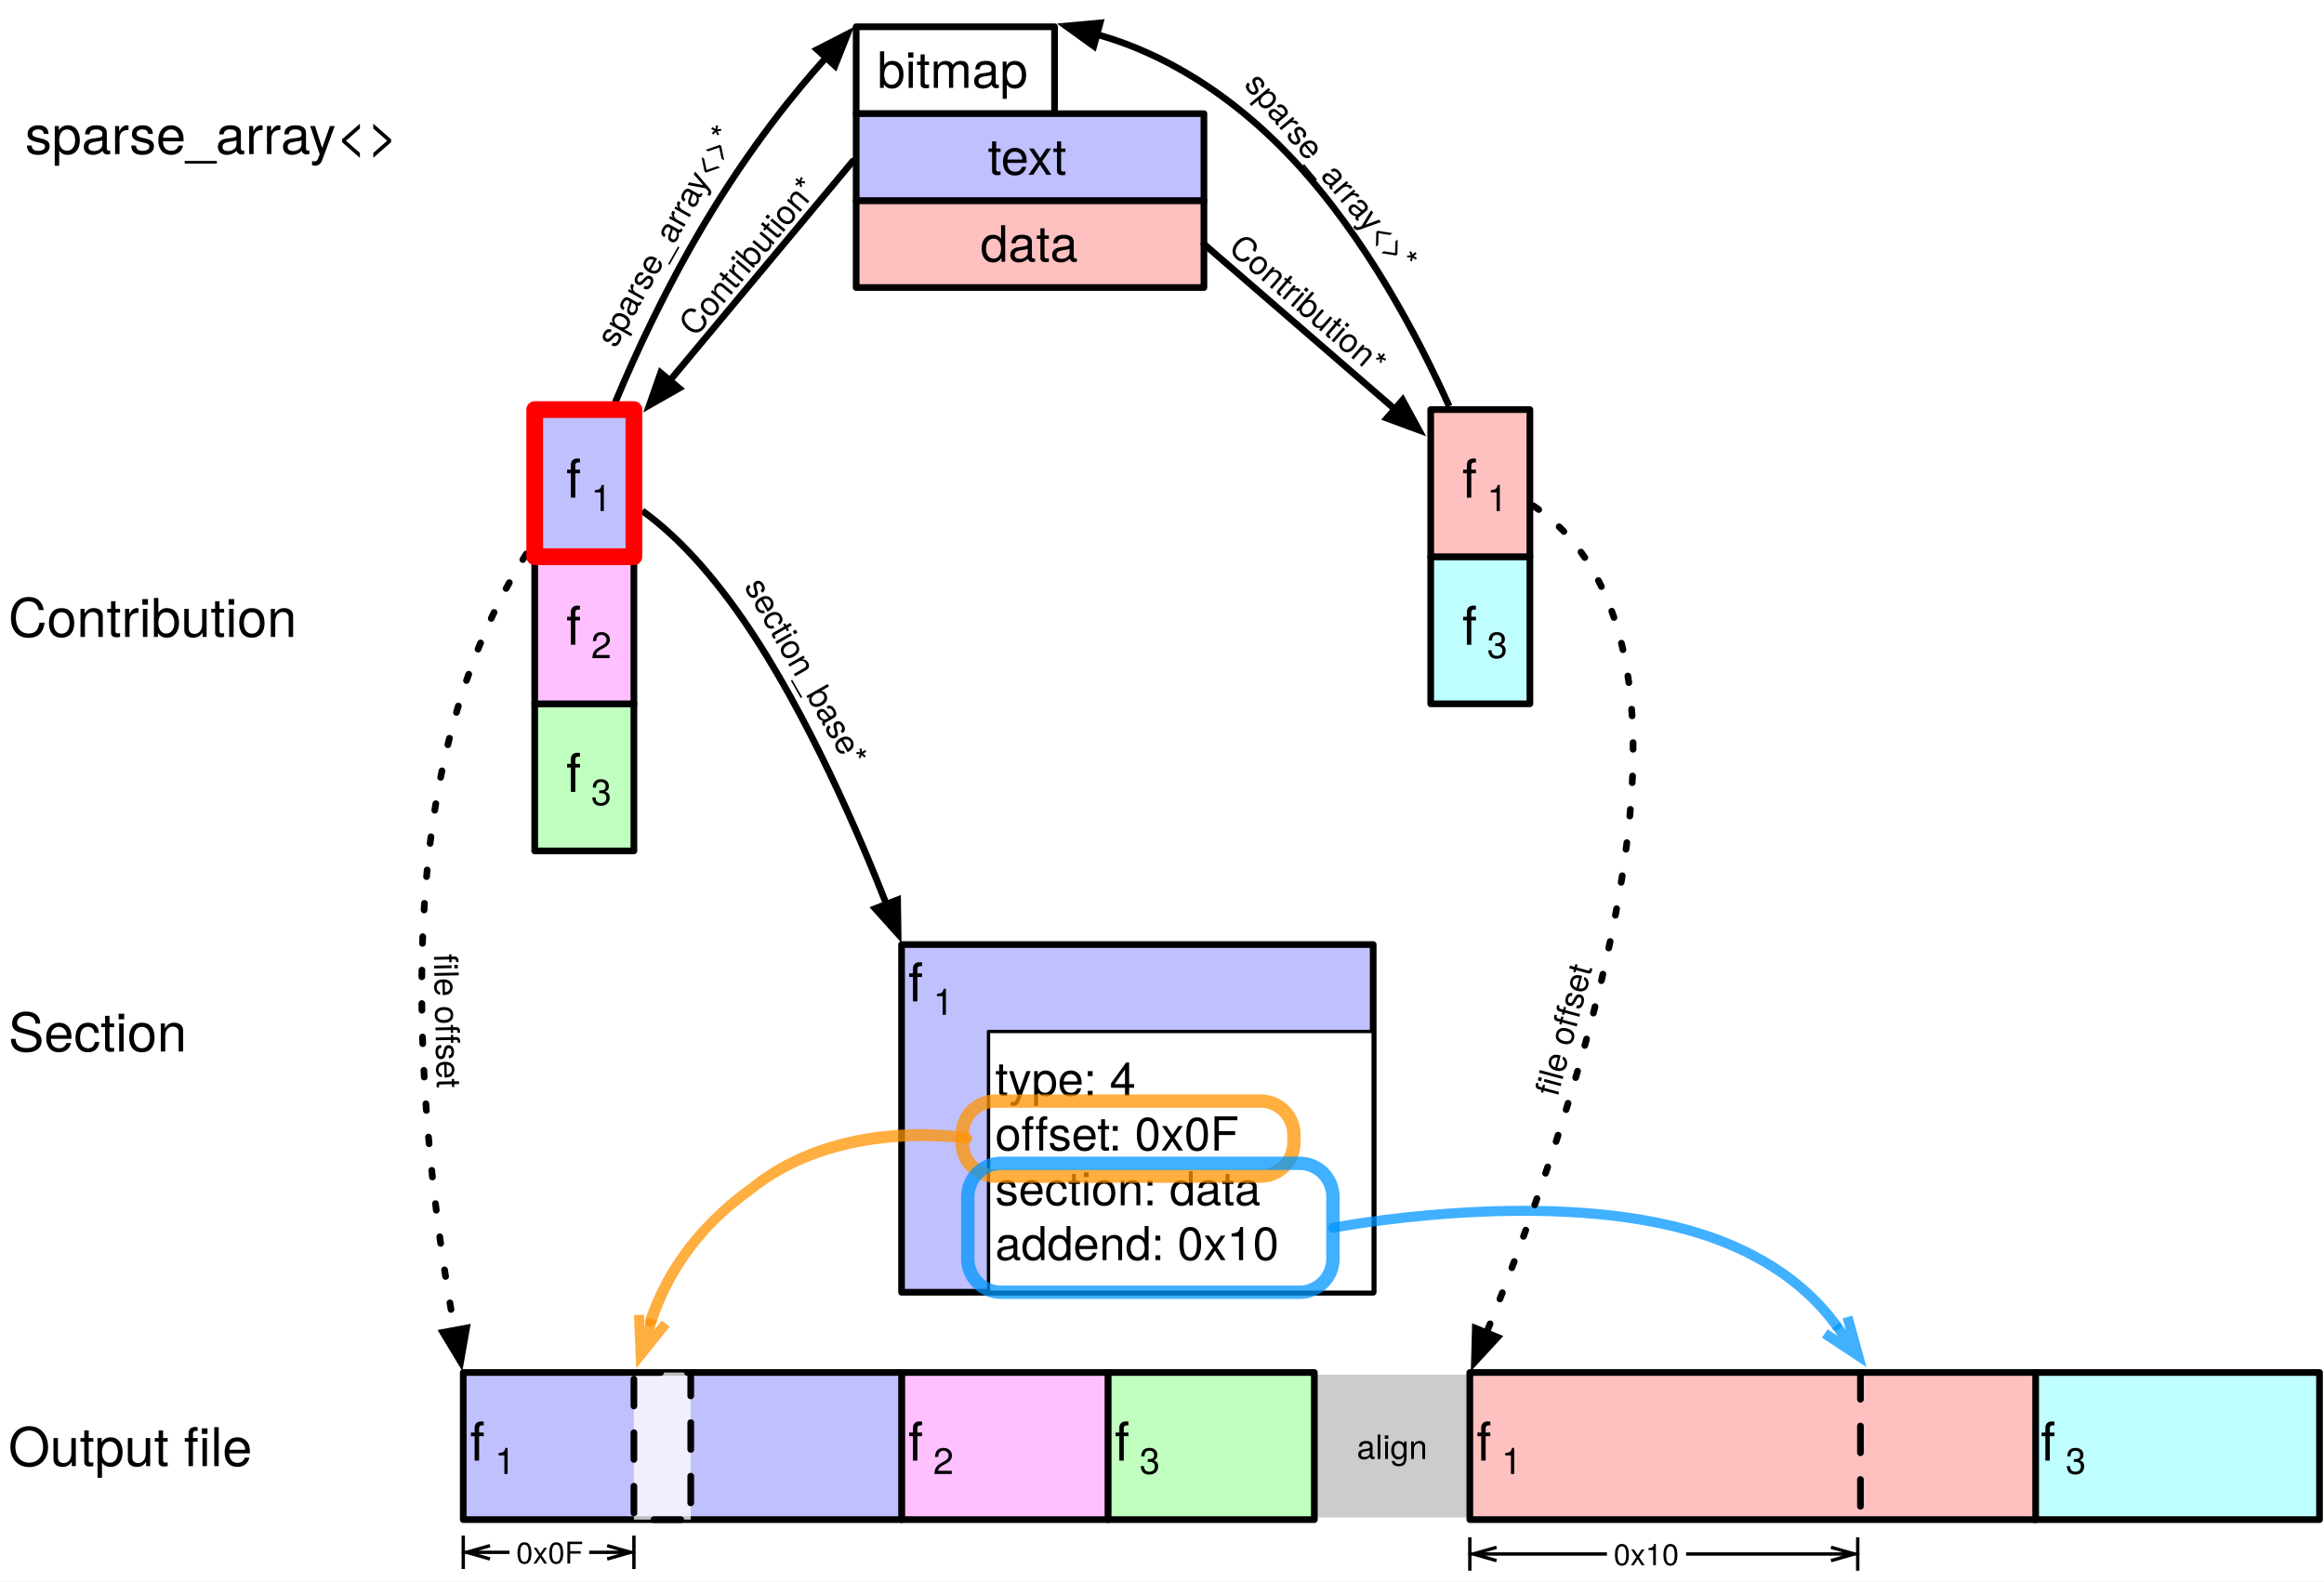
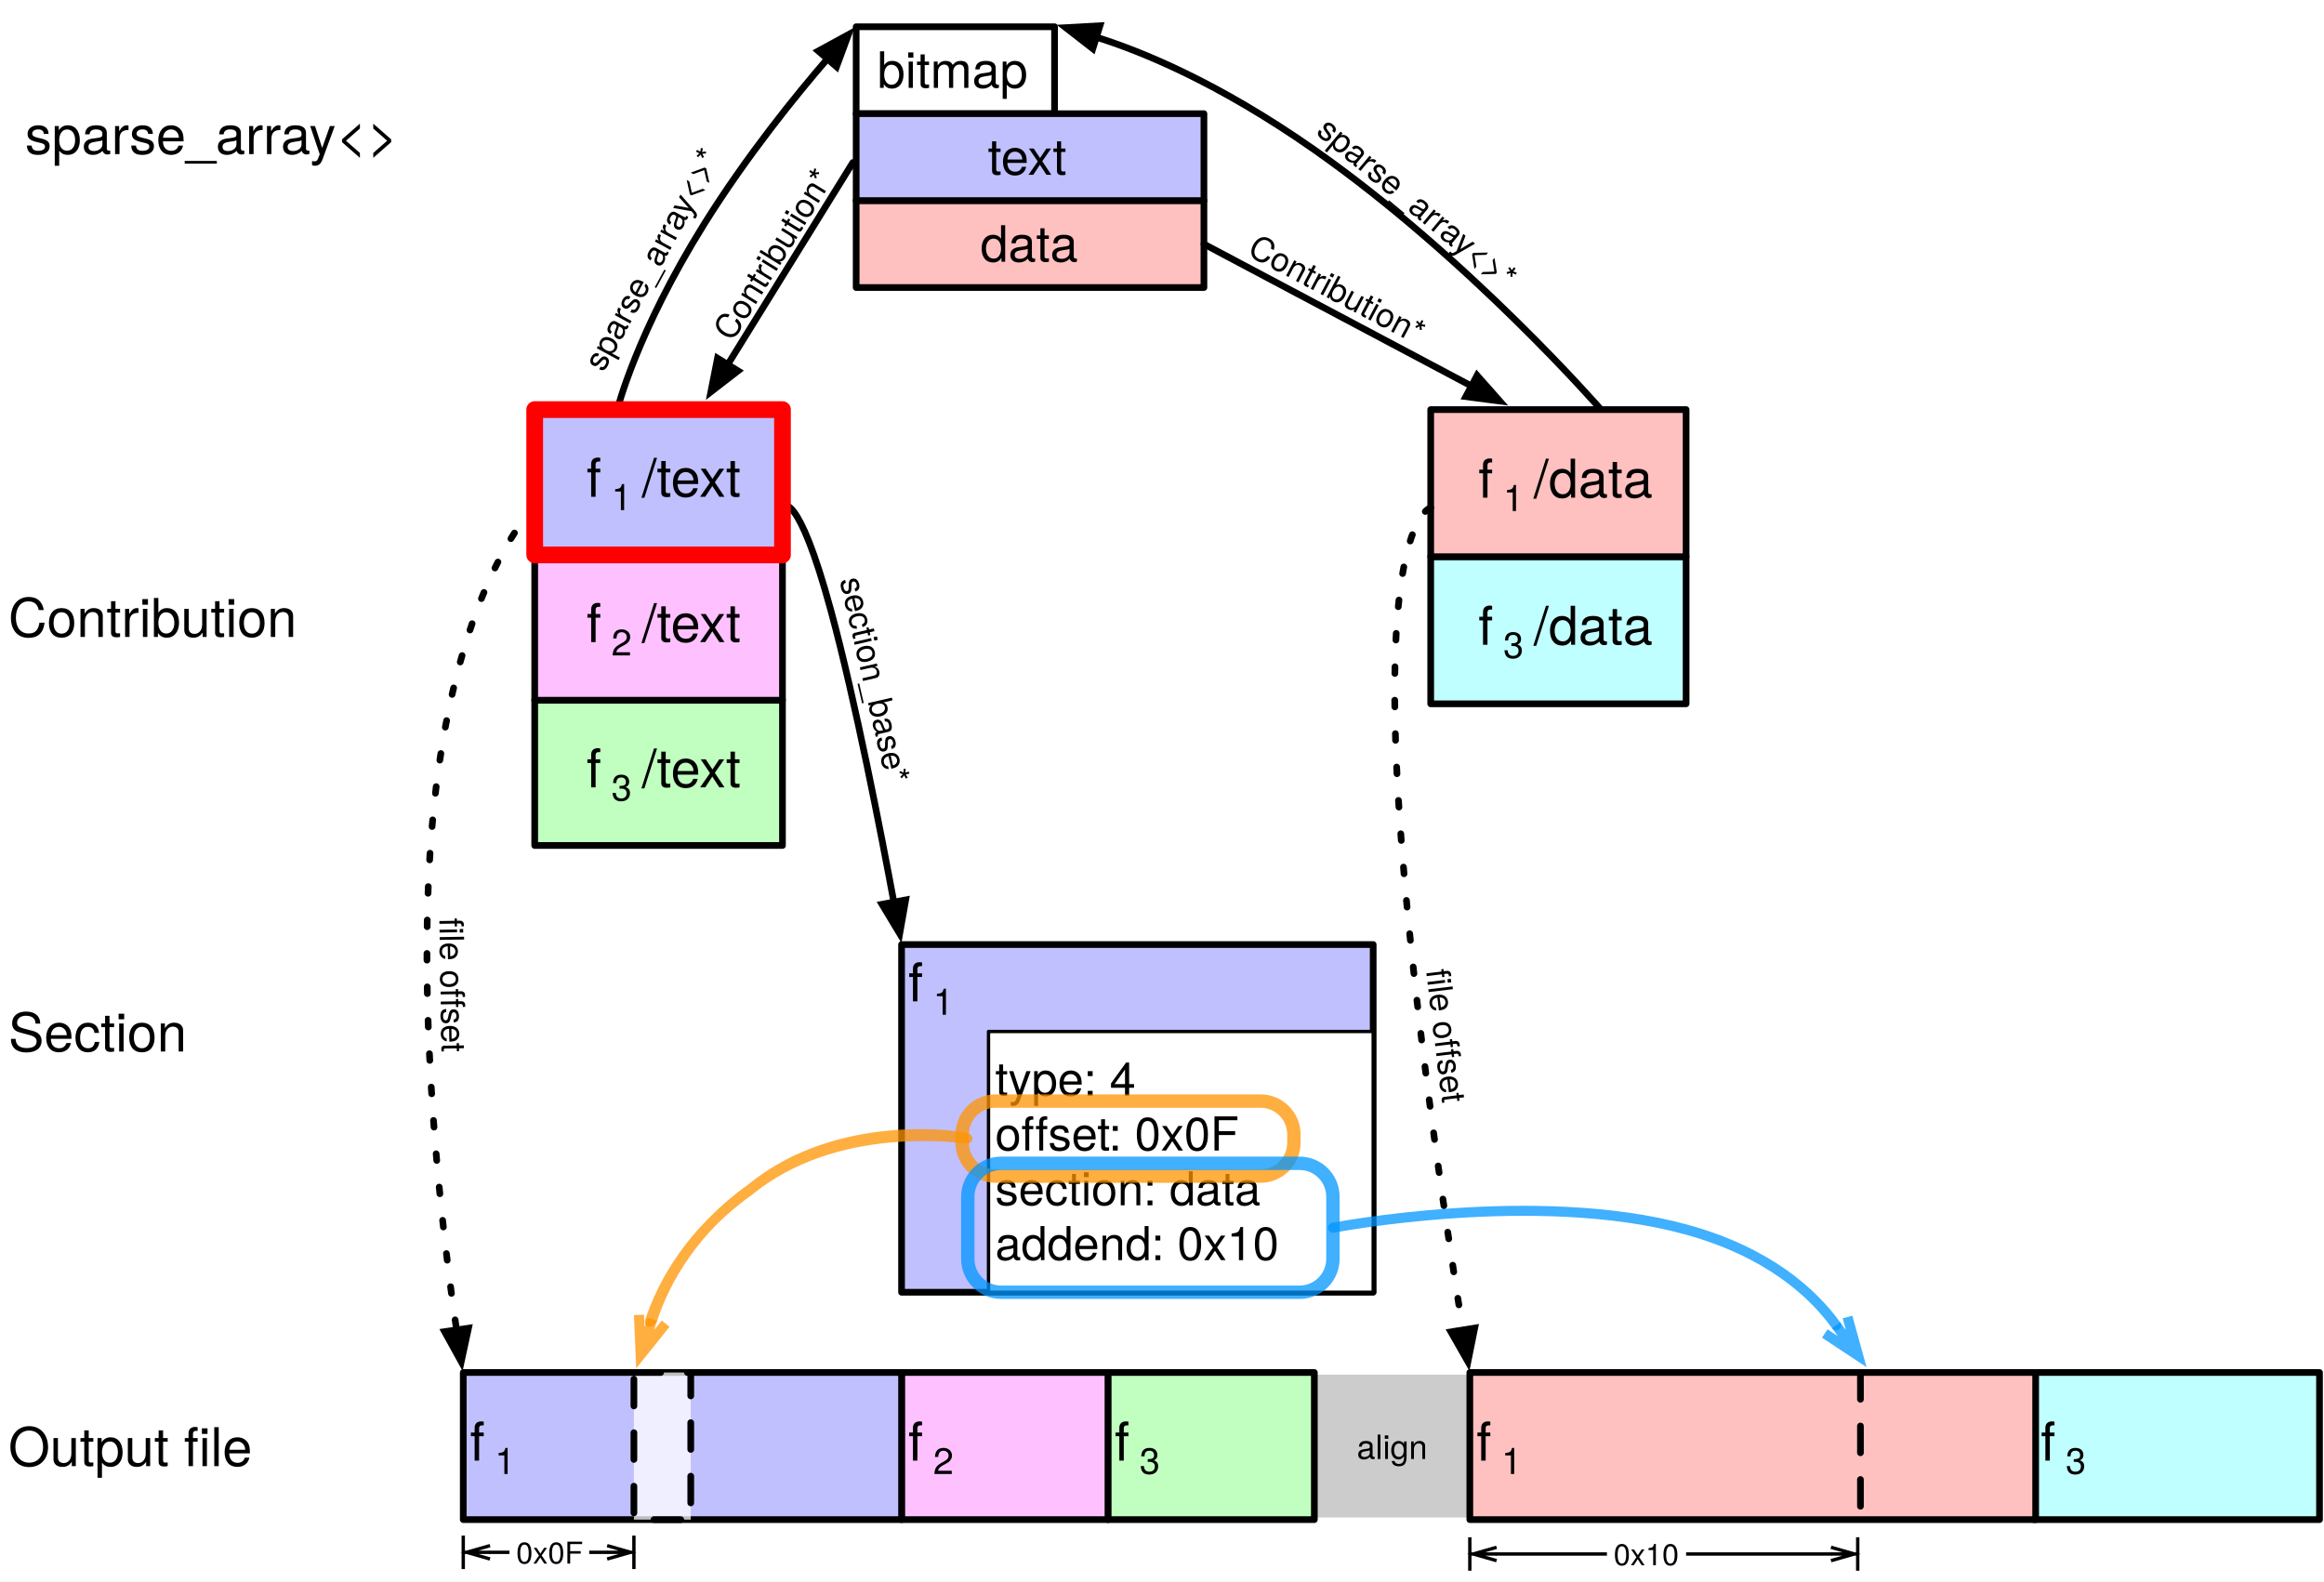
<svg xmlns="http://www.w3.org/2000/svg" version="1.1" viewBox="12 31 695 473" width="695" height="473">
  <defs>
    <font-face font-family="Helvetica Neue" font-size="10" panose-1="2 0 5 3 0 0 0 2 0 4" units-per-em="1000" underline-position="-100" underline-thickness="50" slope="0" x-height="517" cap-height="714" ascent="951.996" descent="-212.997" font-weight="400">
      <font-face-src>
        <font-face-name name="HelveticaNeue" />
      </font-face-src>
    </font-face>
    <font-face font-family="Helvetica Neue" font-size="16" panose-1="2 0 5 3 0 0 0 2 0 4" units-per-em="1000" underline-position="-100" underline-thickness="50" slope="0" x-height="517" cap-height="714" ascent="951.996" descent="-212.997" font-weight="400">
      <font-face-src>
        <font-face-name name="HelveticaNeue" />
      </font-face-src>
    </font-face>
    <marker orient="auto" overflow="visible" markerUnits="strokeWidth" id="FilledArrow_Marker" stroke-linejoin="miter" stroke-miterlimit="10" viewBox="-1 -3 7 6" markerWidth="7" markerHeight="6" color="black">
      <g>
        <path d="M 4.8 0 L 0 -1.8 L 0 1.8 Z" fill="currentColor" stroke="currentColor" stroke-width="1" />
      </g>
    </marker>
    <font-face font-family="Helvetica Neue" font-size="11" panose-1="2 0 5 3 0 0 0 2 0 4" units-per-em="1000" underline-position="-100" underline-thickness="50" slope="0" x-height="517" cap-height="714" ascent="951.996" descent="-212.997" font-weight="400">
      <font-face-src>
        <font-face-name name="HelveticaNeue" />
      </font-face-src>
    </font-face>
    <font-face font-family="Helvetica Neue" font-size="15" panose-1="2 0 5 3 0 0 0 2 0 4" units-per-em="1000" underline-position="-100" underline-thickness="50" slope="0" x-height="517" cap-height="714" ascent="951.996" descent="-212.997" font-weight="400">
      <font-face-src>
        <font-face-name name="HelveticaNeue" />
      </font-face-src>
    </font-face>
    <font-face font-family="Helvetica Neue" font-size="14" panose-1="2 0 5 3 0 0 0 2 0 4" units-per-em="1000" underline-position="-100" underline-thickness="50" slope="0" x-height="517" cap-height="714" ascent="951.996" descent="-212.997" font-weight="400">
      <font-face-src>
        <font-face-name name="HelveticaNeue" />
      </font-face-src>
    </font-face>
    <marker orient="auto" overflow="visible" markerUnits="strokeWidth" id="StickArrow_Marker" stroke-linejoin="miter" stroke-miterlimit="10" viewBox="-1 -3 6 6" markerWidth="6" markerHeight="6" color="#ff9300" opacity=".75">
      <g>
        <path d="M 3.733 0 L 0 0 M 0 -1.4 L 3.733 0 L 0 1.4" fill="none" stroke="currentColor" stroke-width="1" />
      </g>
    </marker>
    <marker orient="auto" overflow="visible" markerUnits="strokeWidth" id="DimensionArrow_Marker" stroke-linejoin="miter" stroke-miterlimit="10" viewBox="-1 -6 10 12" markerWidth="10" markerHeight="12" color="black">
      <g>
        <path d="M 0 0 L 8 0 M 8 5 L 8 -5 M 0 2 L 7 0 L 0 -2" fill="none" stroke="currentColor" stroke-width="1" />
      </g>
    </marker>
    <marker orient="auto" overflow="visible" markerUnits="strokeWidth" id="DimensionArrow_Marker_2" stroke-linejoin="miter" stroke-miterlimit="10" viewBox="-9 -6 10 12" markerWidth="10" markerHeight="12" color="black">
      <g>
        <path d="M 0 0 L -8 0 M -8 -5 L -8 5 M 0 -2 L -7 0 L 0 2" fill="none" stroke="currentColor" stroke-width="1" />
      </g>
    </marker>
    <font-face font-family="Helvetica Neue" font-size="9" panose-1="2 0 5 3 0 0 0 2 0 4" units-per-em="1000" underline-position="-100" underline-thickness="50" slope="0" x-height="517" cap-height="714" ascent="951.996" descent="-212.997" font-weight="400">
      <font-face-src>
        <font-face-name name="HelveticaNeue" />
      </font-face-src>
    </font-face>
    <marker orient="auto" overflow="visible" markerUnits="strokeWidth" id="StickArrow_Marker_2" stroke-linejoin="miter" stroke-miterlimit="10" viewBox="-1 -3 6 6" markerWidth="6" markerHeight="6" color="#0096ff" opacity=".75">
      <g>
        <path d="M 3.733 0 L 0 0 M 0 -1.4 L 3.733 0 L 0 1.4" fill="none" stroke="currentColor" stroke-width="1" />
      </g>
    </marker>
  </defs>
  <g id="Phase_3__Copy" stroke-opacity="1" stroke-dasharray="none" fill-opacity="1" fill="none" stroke="none">
    <rect fill="white" x="12" y="31" width="695" height="473" />
    <g id="Phase_3__Copy_Layer_1">
      <g id="Graphic_58">
        <rect x="405.057" y="442.138" width="46.5" height="42.724" fill="#ccc" />
        <text transform="translate(407.0567 457.36)" fill="black">
          <tspan font-family="Helvetica Neue" font-size="10" font-weight="400" fill="black" x="10.695" y="10">align</tspan>
        </text>
      </g>
      <g id="Graphic_40">
        <text transform="translate(14.5 330.5)" fill="black">
          <tspan font-family="Helvetica Neue" font-size="16" font-weight="400" fill="black" x="0" y="15">Section</tspan>
        </text>
      </g>
      <g id="Line_39">
-         <path d="M 445.383 152.5 C 436.244 132.13 420.531 102.122 398.946 78.981 C 376.148 54.54 353.575 45.023 340.05 41.328" marker-end="url(#FilledArrow_Marker)" stroke="black" stroke-linecap="butt" stroke-linejoin="round" stroke-width="2" />
+         <path d="M 490.775 153.5 C 490.775 153.5 451.351 108.235 405.057 75.796 C 376.222 55.592 353.168 46.281 339.88 42.132" marker-end="url(#FilledArrow_Marker)" stroke="black" stroke-linecap="butt" stroke-linejoin="round" stroke-width="2" />
      </g>
      <g id="Group_35">
        <g id="Graphic_99">
-           <rect x="439.858" y="197.5" width="29.664" height="44" fill="#c0ffff" />
-           <rect x="439.858" y="197.5" width="29.664" height="44" stroke="black" stroke-linecap="butt" stroke-linejoin="round" stroke-width="2" />
+           <rect x="439.858" y="197.5" width="76.376" height="44" fill="#c0ffff" />
+           <rect x="439.858" y="197.5" width="76.376" height="44" stroke="black" stroke-linecap="butt" stroke-linejoin="round" stroke-width="2" />
          <text transform="translate(441.8576 208.846)" fill="black">
-             <tspan font-family="Helvetica Neue" font-size="16" font-weight="400" fill="black" x="7.406" y="15">f</tspan>
+             <tspan font-family="Helvetica Neue" font-size="16" font-weight="400" fill="black" x="12.242" y="15">f</tspan>
            <tspan font-family="Helvetica Neue" font-size="11" font-weight="400" fill="black" y="19">3</tspan>
+             <tspan font-family="Helvetica Neue" font-size="16" font-weight="400" fill="black" y="15">/data</tspan>
          </text>
        </g>
        <g id="Graphic_36">
-           <rect x="439.858" y="153.5" width="29.664" height="44" fill="#ffc0c0" />
-           <rect x="439.858" y="153.5" width="29.664" height="44" stroke="black" stroke-linecap="butt" stroke-linejoin="round" stroke-width="2" />
+           <rect x="439.858" y="153.5" width="76.376" height="44" fill="#ffc0c0" />
+           <rect x="439.858" y="153.5" width="76.376" height="44" stroke="black" stroke-linecap="butt" stroke-linejoin="round" stroke-width="2" />
          <text transform="translate(441.8576 164.846)" fill="black">
-             <tspan font-family="Helvetica Neue" font-size="16" font-weight="400" fill="black" x="7.406" y="15">f</tspan>
+             <tspan font-family="Helvetica Neue" font-size="16" font-weight="400" fill="black" x="12.242" y="15">f</tspan>
            <tspan font-family="Helvetica Neue" font-size="11" font-weight="400" fill="black" y="19">1</tspan>
+             <tspan font-family="Helvetica Neue" font-size="16" font-weight="400" fill="black" y="15">/data</tspan>
          </text>
        </g>
      </g>
      <g id="Group_96">
        <g id="Graphic_33">
          <rect x="268.04" y="91" width="104" height="26" fill="#ffc0c0" />
          <rect x="268.04" y="91" width="104" height="26" stroke="black" stroke-linecap="butt" stroke-linejoin="round" stroke-width="2" />
          <text transform="translate(270.04 95.29)" fill="black">
            <tspan font-family="Helvetica Neue" font-size="15" font-weight="400" fill="black" x="35.135" y="14">data</tspan>
          </text>
        </g>
        <g id="Graphic_29">
          <rect x="268.04" y="39" width="59.328" height="26" fill="white" />
          <rect x="268.04" y="39" width="59.328" height="26" stroke="black" stroke-linecap="butt" stroke-linejoin="round" stroke-width="2" />
          <text transform="translate(270.04 43.29)" fill="black">
            <tspan font-family="Helvetica Neue" font-size="15" font-weight="400" fill="black" x="4.316" y="14">bitmap</tspan>
          </text>
        </g>
        <g id="Graphic_28">
          <rect x="268.04" y="65" width="104" height="26" fill="#c0c0ff" />
          <rect x="268.04" y="65" width="104" height="26" stroke="black" stroke-linecap="butt" stroke-linejoin="round" stroke-width="2" />
          <text transform="translate(270.04 69.29)" fill="black">
            <tspan font-family="Helvetica Neue" font-size="15" font-weight="400" fill="black" x="37.362" y="14">text</tspan>
          </text>
        </g>
      </g>
      <g id="Line_15">
-         <path d="M 204.072 183.783 C 212.235 189.64 222.741 199.61 234.395 216.56 C 253.699 244.638 269.631 282.384 277.079 301.431" marker-end="url(#FilledArrow_Marker)" stroke="black" stroke-linecap="butt" stroke-linejoin="round" stroke-width="2" />
+         <path d="M 246 182.472 C 246 182.472 250.419 176.573 260.51 213.694 C 267.788 240.469 275.548 280.544 279.308 300.803" marker-end="url(#FilledArrow_Marker)" stroke="black" stroke-linecap="butt" stroke-linejoin="round" stroke-width="2" />
      </g>
      <g id="Graphic_45">
        <rect x="343.337" y="441.5" width="61.72" height="44" fill="#c0ffc0" />
        <rect x="343.337" y="441.5" width="61.72" height="44" stroke="black" stroke-linecap="butt" stroke-linejoin="round" stroke-width="2" />
        <text transform="translate(345.337 452.846)" fill="black">
          <tspan font-family="Helvetica Neue" font-size="16" font-weight="400" fill="black" x="0" y="15">f</tspan>
          <tspan font-family="Helvetica Neue" font-size="11" font-weight="400" fill="black" y="19">3</tspan>
        </text>
      </g>
      <g id="Graphic_44">
        <rect x="281.617" y="441.5" width="61.72" height="44" fill="#ffc0ff" />
        <rect x="281.617" y="441.5" width="61.72" height="44" stroke="black" stroke-linecap="butt" stroke-linejoin="round" stroke-width="2" />
        <text transform="translate(283.6173 452.846)" fill="black">
          <tspan font-family="Helvetica Neue" font-size="16" font-weight="400" fill="black" x="0" y="15">f</tspan>
          <tspan font-family="Helvetica Neue" font-size="11" font-weight="400" fill="black" y="19">2</tspan>
        </text>
      </g>
      <g id="Graphic_43">
        <rect x="150.54" y="441.5" width="131.077" height="44" fill="#c0c0ff" />
        <rect x="150.54" y="441.5" width="131.077" height="44" stroke="black" stroke-linecap="butt" stroke-linejoin="round" stroke-width="2" />
        <text transform="translate(152.54 452.846)" fill="black">
          <tspan font-family="Helvetica Neue" font-size="16" font-weight="400" fill="black" x="0" y="15">f</tspan>
          <tspan font-family="Helvetica Neue" font-size="11" font-weight="400" fill="black" y="19">1</tspan>
        </text>
      </g>
      <g id="Graphic_48">
        <rect x="620.272" y="441.5" width="85.385" height="44" fill="#c0ffff" />
        <rect x="620.272" y="441.5" width="85.385" height="44" stroke="black" stroke-linecap="butt" stroke-linejoin="round" stroke-width="2" />
        <text transform="translate(622.272 452.846)" fill="black">
          <tspan font-family="Helvetica Neue" font-size="16" font-weight="400" fill="black" x="0" y="15">f</tspan>
          <tspan font-family="Helvetica Neue" font-size="11" font-weight="400" fill="black" y="19">3</tspan>
        </text>
      </g>
      <g id="Graphic_47">
        <rect x="451.557" y="441.5" width="169.215" height="44" fill="#ffc0c0" />
        <rect x="451.557" y="441.5" width="169.215" height="44" stroke="black" stroke-linecap="butt" stroke-linejoin="round" stroke-width="2" />
        <text transform="translate(453.5567 452.846)" fill="black">
          <tspan font-family="Helvetica Neue" font-size="16" font-weight="400" fill="black" x="0" y="15">f</tspan>
          <tspan font-family="Helvetica Neue" font-size="11" font-weight="400" fill="black" y="19">1</tspan>
        </text>
      </g>
      <g id="Graphic_62">
        <rect x="281.617" y="313.5" width="141.04" height="104" fill="#c0c0ff" />
        <rect x="281.617" y="313.5" width="141.04" height="104" stroke="black" stroke-linecap="butt" stroke-linejoin="round" stroke-width="2" />
        <text transform="translate(283.6173 315.5)" fill="black">
          <tspan font-family="Helvetica Neue" font-size="16" font-weight="400" fill="black" x="0" y="15">f</tspan>
          <tspan font-family="Helvetica Neue" font-size="11" font-weight="400" fill="black" y="19">1</tspan>
        </text>
      </g>
      <g id="Graphic_59">
        <rect x="307.617" y="339.5" width="115.04" height="78" fill="white" />
        <rect x="307.617" y="339.5" width="115.04" height="78" stroke="black" stroke-linecap="round" stroke-linejoin="round" stroke-width="1" />
        <text transform="translate(309.6173 345.716)" fill="black">
          <tspan font-family="Helvetica Neue" font-size="14" font-weight="400" fill="black" x="0" y="13">type: 4</tspan>
          <tspan font-family="Helvetica Neue" font-size="14" font-weight="400" fill="black" x="0" y="29.392">offset: 0x0F</tspan>
          <tspan font-family="Helvetica Neue" font-size="14" font-weight="400" fill="black" x="0" y="45.784">section: data</tspan>
          <tspan font-family="Helvetica Neue" font-size="14" font-weight="400" fill="black" x="0" y="62.176">addend: 0x10</tspan>
        </text>
      </g>
      <g id="Graphic_69">
        <rect x="201.572" y="441.5" width="17" height="44" fill="white" fill-opacity=".75" />
        <path d="M 201.572 441.5 L 218.572 441.5 L 218.572 485.5 L 201.572 485.5 Z" stroke="black" stroke-linecap="round" stroke-linejoin="round" stroke-dasharray="8.0,8.0" stroke-width="2" />
      </g>
      <g id="Graphic_75">
        <path d="M 309.746 360.313 L 388.946 360.313 C 394.469 360.313 398.946 364.79 398.946 370.313 L 398.946 372.761 C 398.946 378.284 394.469 382.761 388.946 382.761 L 309.746 382.761 C 304.223 382.761 299.746 378.284 299.746 372.761 L 299.746 370.313 C 299.746 364.79 304.223 360.313 309.746 360.313 Z" stroke="#ff9300" stroke-opacity=".75" stroke-linecap="round" stroke-linejoin="round" stroke-width="4" />
      </g>
      <g id="Line_76">
        <path d="M 301.287 371.506 C 299.746 371.537 262.283 365.516 235.844 387.261 C 219.008 399.264 210.306 414.219 206.331 426.325 M 301.287 371.506 C 300.496 370.787 263.033 364.766 236.594 386.511 C 219.758 398.514 211.056 413.469 207.081 425.575" marker-end="url(#StickArrow_Marker)" stroke="#ff9300" stroke-opacity=".75" stroke-linecap="round" stroke-linejoin="round" stroke-width="3" />
      </g>
      <g id="Line_81">
        <line x1="158.54" y1="495.276" x2="193.572" y2="495.276" marker-end="url(#DimensionArrow_Marker)" marker-start="url(#DimensionArrow_Marker_2)" stroke="black" stroke-linecap="round" stroke-linejoin="round" stroke-width="1" />
      </g>
      <g id="Graphic_82">
        <rect x="164.365" y="487.65" width="23.836" height="15.252" fill="white" />
        <text transform="translate(166.3651 489.65)" fill="black">
          <tspan font-family="Helvetica Neue" font-size="9" font-weight="400" fill="black" x="0" y="9">0x0F</tspan>
        </text>
      </g>
      <g id="Graphic_83">
        <path d="M 311.417 378.928 L 400.617 378.928 C 406.14 378.928 410.617 383.405 410.617 388.928 L 410.617 407.5 C 410.617 413.023 406.14 417.5 400.617 417.5 L 311.417 417.5 C 305.894 417.5 301.417 413.023 301.417 407.5 L 301.417 388.928 C 301.417 383.405 305.894 378.928 311.417 378.928 Z" stroke="#0096ff" stroke-opacity=".75" stroke-linecap="round" stroke-linejoin="round" stroke-width="4" />
      </g>
      <g id="Line_85">
        <path d="M 410.617 398.214 C 410.617 398.214 471.541 386.463 516.234 398.726 C 540.78 405.461 554.091 417.701 561.103 427.367" marker-end="url(#StickArrow_Marker_2)" stroke="#0096ff" stroke-opacity=".75" stroke-linecap="round" stroke-linejoin="round" stroke-width="3" />
      </g>
      <g id="Line_89">
        <line x1="568.372" y1="441.5" x2="568.372" y2="485.5" stroke="black" stroke-linecap="round" stroke-linejoin="round" stroke-dasharray="8.0,8.0" stroke-width="2" />
      </g>
      <g id="Line_91">
        <line x1="459.557" y1="495.776" x2="559.557" y2="495.776" marker-end="url(#DimensionArrow_Marker)" marker-start="url(#DimensionArrow_Marker_2)" stroke="black" stroke-linecap="round" stroke-linejoin="round" stroke-width="1" />
      </g>
      <g id="Graphic_92">
        <rect x="492.56" y="488.15" width="23.674" height="15.252" fill="white" />
        <text transform="translate(494.5597 490.15)" fill="black">
          <tspan font-family="Helvetica Neue" font-size="9" font-weight="400" fill="black" x="0" y="9">0x10</tspan>
        </text>
      </g>
      <g id="Line_93">
-         <path d="M 196.127 151 C 202.195 136.515 211.102 117.294 222.54 98.089 C 236.562 74.547 250.375 57.769 259.036 48.245" marker-end="url(#FilledArrow_Marker)" stroke="black" stroke-linecap="round" stroke-linejoin="round" stroke-width="2" />
+         <path d="M 196.605 153.5 C 196.605 153.5 202.302 130.528 222.54 98.089 C 235.402 77.473 250.294 59.195 259.44 48.61" marker-end="url(#FilledArrow_Marker)" stroke="black" stroke-linecap="round" stroke-linejoin="round" stroke-width="2" />
      </g>
      <g id="Line_94">
-         <line x1="267.04" y1="79.199" x2="212.333" y2="144.807" marker-end="url(#FilledArrow_Marker)" stroke="black" stroke-linecap="round" stroke-linejoin="round" stroke-width="2" />
+         <line x1="267.04" y1="79.615" x2="229.64" y2="140.032" marker-end="url(#FilledArrow_Marker)" stroke="black" stroke-linecap="round" stroke-linejoin="round" stroke-width="2" />
      </g>
      <g id="Line_95">
-         <line x1="372.04" y1="104" x2="429.102" y2="153.364" marker-end="url(#FilledArrow_Marker)" stroke="black" stroke-linecap="round" stroke-linejoin="round" stroke-width="2" />
+         <line x1="372.04" y1="104" x2="452.037" y2="146.453" marker-end="url(#FilledArrow_Marker)" stroke="black" stroke-linecap="round" stroke-linejoin="round" stroke-width="2" />
      </g>
      <g id="Graphic_104">
-         <text transform="translate(243.1412 201.4076) rotate(60.31298)" fill="black">
+         <text transform="translate(272.8589 202.225) rotate(77.01086)" fill="black">
          <tspan font-family="Helvetica Neue" font-size="10" font-weight="400" fill="black" x="0" y="10">section_base*</tspan>
        </text>
      </g>
      <g id="Graphic_105">
        <text transform="translate(19.5 62.09544)" fill="black">
          <tspan font-family="Helvetica Neue" font-size="16" font-weight="400" fill="black" x="0" y="15">sparse_array&lt;&gt;</tspan>
        </text>
      </g>
      <g id="Graphic_106">
        <text transform="translate(14.5 206.5)" fill="black">
          <tspan font-family="Helvetica Neue" font-size="16" font-weight="400" fill="black" x="0" y="15">Contribution</tspan>
        </text>
      </g>
      <g id="Graphic_107">
        <text transform="translate(14.5 454.5)" fill="black">
          <tspan font-family="Helvetica Neue" font-size="16" font-weight="400" fill="black" x="0" y="15">Output file</tspan>
        </text>
      </g>
      <g id="Graphic_108">
-         <text transform="translate(212.2571 125.6293) rotate(-50.1771)" fill="black">
+         <text transform="translate(222.488 128.1404) rotate(-58.24094)" fill="black">
          <tspan font-family="Helvetica Neue" font-size="10" font-weight="400" fill="black" x="7247536e-19" y="10">Contribution*</tspan>
        </text>
      </g>
      <g id="Graphic_109">
-         <text transform="translate(385.5665 98.30488) rotate(40.86301)" fill="black">
+         <text transform="translate(389.3849 98.30989) rotate(27.95406)" fill="black">
          <tspan font-family="Helvetica Neue" font-size="10" font-weight="400" fill="black" x="7247536e-19" y="10">Contribution*</tspan>
        </text>
      </g>
      <g id="Graphic_110">
-         <text transform="translate(391.4657 49.9866) rotate(50.01626)" fill="black">
+         <text transform="translate(411.7093 63.15043) rotate(39.8177)" fill="black">
          <tspan font-family="Helvetica Neue" font-size="10" font-weight="400" fill="black" x="0" y="10">sparse_array&lt;&gt;*</tspan>
        </text>
      </g>
      <g id="Graphic_111">
-         <text transform="translate(187.3683 130.4423) rotate(-60.65941)" fill="black">
+         <text transform="translate(183.634 137.7278) rotate(-61.42052)" fill="black">
          <tspan font-family="Helvetica Neue" font-size="10" font-weight="400" fill="black" x="0" y="10">sparse_array&lt;&gt;*</tspan>
        </text>
      </g>
      <g id="Line_113">
-         <path d="M 169.408 196.657 C 158.893 213.095 146.491 239.876 141.083 279.618 C 133.197 337.565 143.03 402.113 147.996 428.848" marker-end="url(#FilledArrow_Marker)" stroke="black" stroke-linecap="round" stroke-linejoin="round" stroke-dasharray="2.0,8.0" stroke-width="2" />
+         <path d="M 171.908 182.472 C 171.908 182.472 147.136 206.234 141.083 279.618 C 136.419 336.153 144.554 401.66 148.536 428.759" marker-end="url(#FilledArrow_Marker)" stroke="black" stroke-linecap="round" stroke-linejoin="round" stroke-dasharray="2.0,8.0" stroke-width="2" />
      </g>
      <g id="Line_115">
-         <path d="M 470.522 182.257 C 483.935 191.18 500.922 211.533 500.383 257.325 C 499.673 317.627 468.835 399.352 456.54 429.602" marker-end="url(#FilledArrow_Marker)" stroke="black" stroke-linecap="round" stroke-linejoin="round" stroke-dasharray="2.0,8.0" stroke-width="2" />
+         <path d="M 439.858 182.833 C 439.858 182.833 426.303 185.954 429.618 259.236 C 432.246 317.346 444.501 397.905 449.463 428.77" marker-end="url(#FilledArrow_Marker)" stroke="black" stroke-linecap="round" stroke-linejoin="round" stroke-dasharray="2.0,8.0" stroke-width="2" />
      </g>
      <g id="Group_11">
        <g id="Graphic_98">
-           <rect x="171.908" y="241.5" width="29.664" height="44" fill="#c0ffc0" />
-           <rect x="171.908" y="241.5" width="29.664" height="44" stroke="black" stroke-linecap="butt" stroke-linejoin="round" stroke-width="2" />
-           <text transform="translate(173.908 252.846)" fill="black">
-             <tspan font-family="Helvetica Neue" font-size="16" font-weight="400" fill="black" x="7.406" y="15">f</tspan>
+           <rect x="171.908" y="240.417" width="74.092" height="43.459" fill="#c0ffc0" />
+           <rect x="171.908" y="240.417" width="74.092" height="43.459" stroke="black" stroke-linecap="butt" stroke-linejoin="round" stroke-width="2" />
+           <text transform="translate(173.908 251.4925)" fill="black">
+             <tspan font-family="Helvetica Neue" font-size="16" font-weight="400" fill="black" x="13.476" y="15">f</tspan>
            <tspan font-family="Helvetica Neue" font-size="11" font-weight="400" fill="black" y="19">3</tspan>
+             <tspan font-family="Helvetica Neue" font-size="16" font-weight="400" fill="black" y="15">/text</tspan>
          </text>
        </g>
        <g id="Graphic_97">
-           <rect x="171.908" y="197.5" width="29.664" height="44" fill="#ffc0ff" />
-           <rect x="171.908" y="197.5" width="29.664" height="44" stroke="black" stroke-linecap="butt" stroke-linejoin="round" stroke-width="2" />
-           <text transform="translate(173.908 208.846)" fill="black">
-             <tspan font-family="Helvetica Neue" font-size="16" font-weight="400" fill="black" x="7.406" y="15">f</tspan>
+           <rect x="171.908" y="196.959" width="74.092" height="43.459" fill="#ffc0ff" />
+           <rect x="171.908" y="196.959" width="74.092" height="43.459" stroke="black" stroke-linecap="butt" stroke-linejoin="round" stroke-width="2" />
+           <text transform="translate(173.908 208.0339)" fill="black">
+             <tspan font-family="Helvetica Neue" font-size="16" font-weight="400" fill="black" x="13.476" y="15">f</tspan>
            <tspan font-family="Helvetica Neue" font-size="11" font-weight="400" fill="black" y="19">2</tspan>
+             <tspan font-family="Helvetica Neue" font-size="16" font-weight="400" fill="black" y="15">/text</tspan>
          </text>
        </g>
        <g id="Graphic_12">
-           <rect x="171.908" y="153.5" width="29.664" height="44" fill="#c0c0ff" />
-           <rect x="171.908" y="153.5" width="29.664" height="44" stroke="red" stroke-linecap="butt" stroke-linejoin="round" stroke-width="5" />
-           <text transform="translate(173.908 164.846)" fill="black">
-             <tspan font-family="Helvetica Neue" font-size="16" font-weight="400" fill="black" x="7.406" y="15">f</tspan>
+           <rect x="171.908" y="153.5" width="74.092" height="43.459" fill="#c0c0ff" />
+           <rect x="171.908" y="153.5" width="74.092" height="43.459" stroke="red" stroke-linecap="butt" stroke-linejoin="round" stroke-width="5" />
+           <text transform="translate(173.908 164.5753)" fill="black">
+             <tspan font-family="Helvetica Neue" font-size="16" font-weight="400" fill="black" x="13.476" y="15">f</tspan>
            <tspan font-family="Helvetica Neue" font-size="11" font-weight="400" fill="black" y="19">1</tspan>
+             <tspan font-family="Helvetica Neue" font-size="16" font-weight="400" fill="black" y="15">/text</tspan>
          </text>
        </g>
      </g>
      <g id="Graphic_116">
-         <text transform="translate(468.1607 356.6234) rotate(-74.94502)" fill="black">
+         <text transform="translate(448.3862 320.0475) rotate(83.04892)" fill="black">
          <tspan font-family="Helvetica Neue" font-size="10" font-weight="400" fill="black" x="8739676e-19" y="10">file offset</tspan>
        </text>
      </g>
      <g id="Graphic_117">
-         <text transform="translate(151.7533 316.1274) rotate(88.75576)" fill="black">
+         <text transform="translate(153.3854 305.4296) rotate(89.04571)" fill="black">
          <tspan font-family="Helvetica Neue" font-size="10" font-weight="400" fill="black" x="8739676e-19" y="10">file offset</tspan>
        </text>
      </g>
    </g>
  </g>
</svg>
